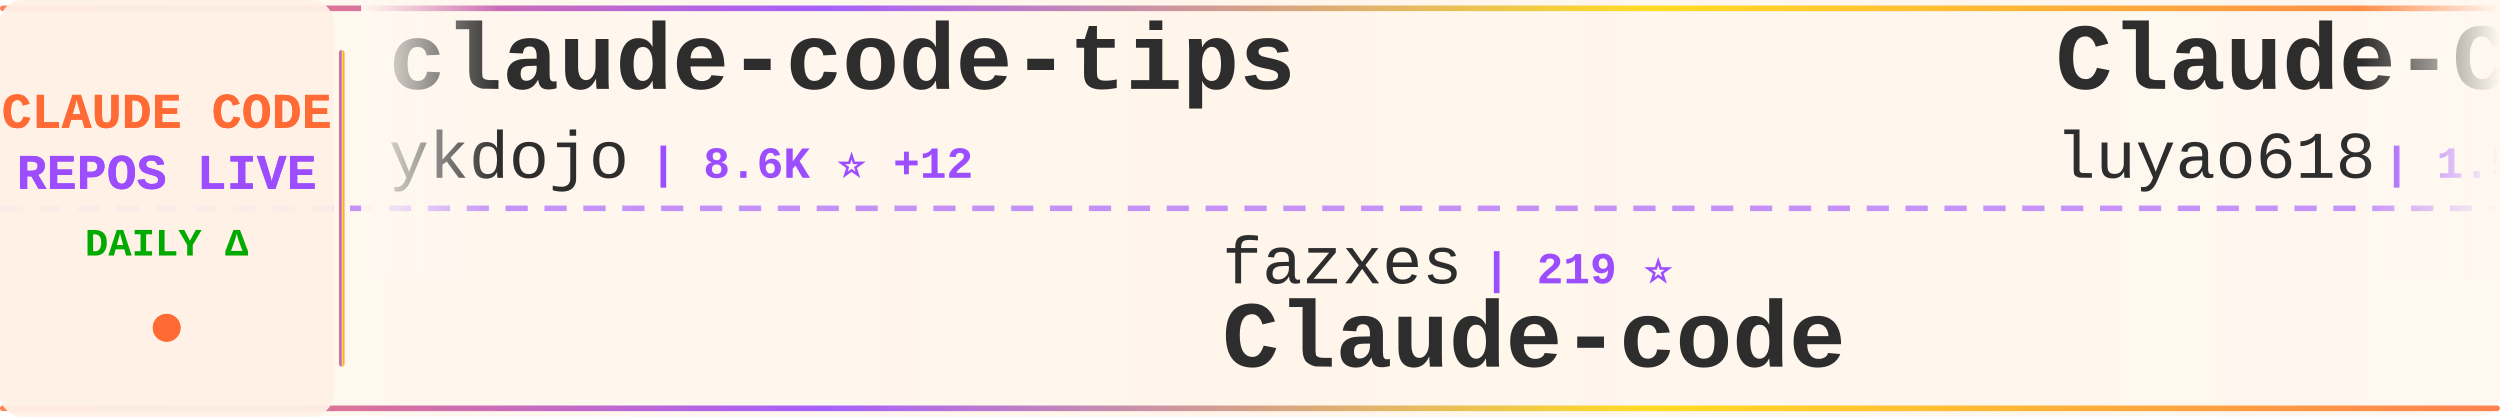
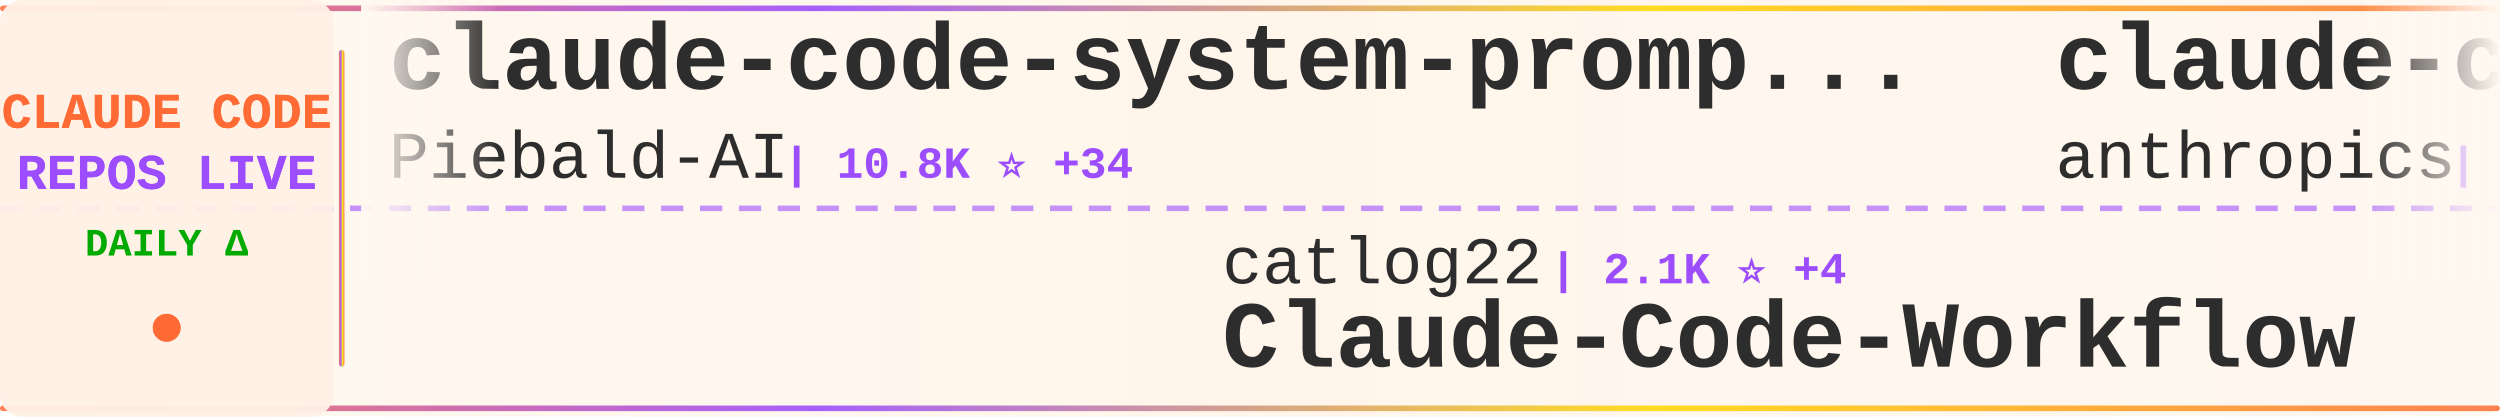
<svg xmlns="http://www.w3.org/2000/svg" width="900" height="150">
  <defs>
    <linearGradient id="tickerBg" x1="0%" y1="0%" x2="100%" y2="0%">
      <stop offset="0%" style="stop-color:#fff8f0;stop-opacity:0.98" />
      <stop offset="50%" style="stop-color:#fff5eb;stop-opacity:1" />
      <stop offset="100%" style="stop-color:#fff8f0;stop-opacity:0.98" />
    </linearGradient>
    <linearGradient id="borderGrad" x1="0%" y1="0%" x2="100%" y2="0%">
      <stop offset="0%" style="stop-color:#FF6B35;stop-opacity:0.85">
        <animate attributeName="stop-opacity" values="0.85;1;0.85" dur="2s" repeatCount="indefinite" />
      </stop>
      <stop offset="33%" style="stop-color:#9C4EFF;stop-opacity:0.9">
        <animate attributeName="stop-opacity" values="0.9;1;0.9" dur="2.2s" repeatCount="indefinite" />
      </stop>
      <stop offset="66%" style="stop-color:#FFD700;stop-opacity:0.85">
        <animate attributeName="stop-opacity" values="0.85;1;0.85" dur="1.8s" repeatCount="indefinite" />
      </stop>
      <stop offset="100%" style="stop-color:#FF6B35;stop-opacity:0.85">
        <animate attributeName="stop-opacity" values="0.85;1;0.85" dur="2s" repeatCount="indefinite" />
      </stop>
    </linearGradient>
    <filter id="textGlow">
      <feGaussianBlur stdDeviation="0.15" result="coloredBlur" />
      <feMerge>
        <feMergeNode in="coloredBlur" />
        <feMergeNode in="SourceGraphic" />
      </feMerge>
    </filter>
    <filter id="metricGlow">
      <feGaussianBlur stdDeviation="0.2" result="coloredBlur" />
      <feMerge>
        <feMergeNode in="coloredBlur" />
        <feMergeNode in="SourceGraphic" />
      </feMerge>
    </filter>
    <linearGradient id="leftFade" x1="0%" y1="0%" x2="100%" y2="0%">
      <stop offset="0%" style="stop-color:#fff8f0;stop-opacity:1" />
      <stop offset="100%" style="stop-color:#fff8f0;stop-opacity:0" />
    </linearGradient>
    <linearGradient id="rightFade" x1="0%" y1="0%" x2="100%" y2="0%">
      <stop offset="0%" style="stop-color:#fff8f0;stop-opacity:0" />
      <stop offset="100%" style="stop-color:#fff8f0;stop-opacity:1" />
    </linearGradient>
  </defs>
  <rect width="900" height="150" fill="url(#tickerBg)" rx="8" />
  <rect x="0" y="2" width="900" height="2" fill="url(#borderGrad)" rx="1" />
  <rect x="0" y="146" width="900" height="2" fill="url(#borderGrad)" rx="1" />
  <line x1="0" y1="75" x2="900" y2="75" stroke="#9C4EFF" stroke-width="2" stroke-dasharray="8 6" opacity="0.6" />
  <rect x="0" y="0" width="120" height="150" fill="#fff0e6" opacity="0.95" rx="8" />
  <text x="60" y="46" font-family="'Courier New', monospace" font-size="18" font-weight="bold" fill="#FF6B35" text-anchor="middle" filter="url(#textGlow)">
    CLAUDE CODE
  </text>
  <text x="60" y="68" font-family="'Courier New', monospace" font-size="18" font-weight="bold" fill="#9C4EFF" text-anchor="middle" filter="url(#textGlow)">
    REPOS LIVE
  </text>
  <text x="60" y="92" font-family="'Courier New', monospace" font-size="14" font-weight="bold" fill="#00aa00" text-anchor="middle">
    DAILY Δ
  </text>
  <circle cx="60" cy="118" r="5" fill="#FF6B35" filter="url(#metricGlow)">
    <animate attributeName="r" values="4;6;4" dur="1.5s" repeatCount="indefinite" />
    <animate attributeName="opacity" values="0.6;1;0.6" dur="1.5s" repeatCount="indefinite" />
  </circle>
  <rect x="122" y="18" width="2" height="114" fill="url(#borderGrad)" rx="1" />
  <clipPath id="tickerClip">
    <rect x="130" y="0" width="770" height="150" />
  </clipPath>
  <g clip-path="url(#tickerClip)">
    <g id="tickerItems">
      <animateTransform attributeName="transform" attributeType="XML" type="translate" from="0 0" to="-3000 0" dur="54s" repeatCount="indefinite" />
      <g transform="translate(0, 0)">
-         <text x="140" y="32" font-family="'Courier New', monospace" font-size="34" font-weight="bold" fill="#2d2d2d">claude-code-tips</text>
-         <text x="140" y="64" font-family="'Courier New', monospace" font-size="24" font-weight="normal" fill="#2d2d2d" opacity="1.0">ykdojo</text>
-         <text x="234" y="64" font-family="'Courier New', monospace" font-size="16" font-weight="bold" fill="#9C4EFF"> | 8.6K ⭐ +12</text>
+         <text x="140" y="32" font-family="'Courier New', monospace" font-size="34" font-weight="bold" fill="#2d2d2d">claude-code-system-promp...</text>
+         <text x="140" y="64" font-family="'Courier New', monospace" font-size="24" font-weight="normal" fill="#2d2d2d" opacity="1.0">Piebald-AI</text>
+         <text x="282" y="64" font-family="'Courier New', monospace" font-size="16" font-weight="bold" fill="#9C4EFF"> | 10.8K ⭐ +34</text>
      </g>
      <g transform="translate(300, 0)">
-         <text x="140" y="102" font-family="'Courier New', monospace" font-size="24" font-weight="normal" fill="#2d2d2d" opacity="1.0">fazxes</text>
-         <text x="234" y="102" font-family="'Courier New', monospace" font-size="16" font-weight="bold" fill="#9C4EFF"> | 219 ⭐</text>
-         <text x="140" y="132" font-family="'Courier New', monospace" font-size="34" font-weight="bold" fill="#2d2d2d">Claude-code</text>
+         <text x="140" y="102" font-family="'Courier New', monospace" font-size="24" font-weight="normal" fill="#2d2d2d" opacity="1.0">catlog22</text>
+         <text x="258" y="102" font-family="'Courier New', monospace" font-size="16" font-weight="bold" fill="#9C4EFF"> | 2.1K ⭐ +4</text>
+         <text x="140" y="132" font-family="'Courier New', monospace" font-size="34" font-weight="bold" fill="#2d2d2d">Claude-Code-Workflow</text>
      </g>
      <g transform="translate(600, 0)">
-         <text x="140" y="32" font-family="'Courier New', monospace" font-size="34" font-weight="bold" fill="#2d2d2d">Claude-Code-Source-Study</text>
-         <text x="140" y="64" font-family="'Courier New', monospace" font-size="24" font-weight="normal" fill="#2d2d2d" opacity="1.0">luyao618</text>
-         <text x="258" y="64" font-family="'Courier New', monospace" font-size="16" font-weight="bold" fill="#9C4EFF"> | 1.5K ⭐ +3</text>
+         <text x="140" y="32" font-family="'Courier New', monospace" font-size="34" font-weight="bold" fill="#2d2d2d">claude-code-security-rev...</text>
+         <text x="140" y="64" font-family="'Courier New', monospace" font-size="24" font-weight="normal" fill="#2d2d2d" opacity="1.0">anthropics</text>
+         <text x="282" y="64" font-family="'Courier New', monospace" font-size="16" font-weight="bold" fill="#9C4EFF"> | 4.9K ⭐ +14</text>
      </g>
      <g transform="translate(900, 0)">
-         <text x="140" y="102" font-family="'Courier New', monospace" font-size="24" font-weight="normal" fill="#2d2d2d" opacity="1.0">disler</text>
-         <text x="234" y="102" font-family="'Courier New', monospace" font-size="16" font-weight="bold" fill="#9C4EFF"> | 1.3K ⭐ +8</text>
-         <text x="140" y="132" font-family="'Courier New', monospace" font-size="34" font-weight="bold" fill="#2d2d2d">pi-vs-claude-code</text>
+         <text x="140" y="102" font-family="'Courier New', monospace" font-size="24" font-weight="normal" fill="#2d2d2d" opacity="1.0">frankbria</text>
+         <text x="270" y="102" font-family="'Courier New', monospace" font-size="16" font-weight="bold" fill="#9C4EFF"> | 9.3K ⭐ +4</text>
+         <text x="140" y="132" font-family="'Courier New', monospace" font-size="34" font-weight="bold" fill="#2d2d2d">ralph-claude-code</text>
      </g>
      <g transform="translate(1200, 0)">
-         <text x="140" y="32" font-family="'Courier New', monospace" font-size="34" font-weight="bold" fill="#2d2d2d">learn-claude-code</text>
-         <text x="140" y="64" font-family="'Courier New', monospace" font-size="24" font-weight="normal" fill="#2d2d2d" opacity="1.0">shareAI-lab</text>
-         <text x="294" y="64" font-family="'Courier New', monospace" font-size="16" font-weight="bold" fill="#9C4EFF"> | 64.7K ⭐ +211</text>
+         <text x="140" y="32" font-family="'Courier New', monospace" font-size="34" font-weight="bold" fill="#2d2d2d">claude-code-analysis</text>
+         <text x="140" y="64" font-family="'Courier New', monospace" font-size="24" font-weight="normal" fill="#2d2d2d" opacity="1.0">liuup</text>
+         <text x="222" y="64" font-family="'Courier New', monospace" font-size="16" font-weight="bold" fill="#9C4EFF"> | 2.9K ⭐ +26</text>
      </g>
      <g transform="translate(1500, 0)">
-         <text x="140" y="102" font-family="'Courier New', monospace" font-size="24" font-weight="normal" fill="#2d2d2d" opacity="1.0">Hyper66666</text>
-         <text x="282" y="102" font-family="'Courier New', monospace" font-size="16" font-weight="bold" fill="#9C4EFF"> | 215 ⭐</text>
-         <text x="140" y="132" font-family="'Courier New', monospace" font-size="34" font-weight="bold" fill="#2d2d2d">claude-code-sourcemap</text>
+         <text x="140" y="102" font-family="'Courier New', monospace" font-size="24" font-weight="normal" fill="#2d2d2d" opacity="1.0">kodu-ai</text>
+         <text x="246" y="102" font-family="'Courier New', monospace" font-size="16" font-weight="bold" fill="#9C4EFF"> | 5.3K ⭐</text>
+         <text x="140" y="132" font-family="'Courier New', monospace" font-size="34" font-weight="bold" fill="#2d2d2d">claude-coder</text>
      </g>
      <g transform="translate(1800, 0)">
-         <text x="140" y="32" font-family="'Courier New', monospace" font-size="34" font-weight="bold" fill="#2d2d2d">claude-code-prompts</text>
-         <text x="140" y="64" font-family="'Courier New', monospace" font-size="24" font-weight="normal" fill="#2d2d2d" opacity="1.0">repowise-dev</text>
-         <text x="306" y="64" font-family="'Courier New', monospace" font-size="16" font-weight="bold" fill="#9C4EFF"> | 1.1K ⭐ +2</text>
+         <text x="140" y="32" font-family="'Courier New', monospace" font-size="34" font-weight="bold" fill="#2d2d2d">claude-code-plugins-plus...</text>
+         <text x="140" y="64" font-family="'Courier New', monospace" font-size="24" font-weight="normal" fill="#2d2d2d" opacity="1.0">jeremylongshore</text>
+         <text x="342" y="64" font-family="'Courier New', monospace" font-size="16" font-weight="bold" fill="#9C4EFF"> | 2.3K ⭐ +12</text>
      </g>
      <g transform="translate(2100, 0)">
-         <text x="140" y="102" font-family="'Courier New', monospace" font-size="24" font-weight="normal" fill="#2d2d2d" opacity="1.0">ChrisWiles</text>
-         <text x="282" y="102" font-family="'Courier New', monospace" font-size="16" font-weight="bold" fill="#9C4EFF"> | 5.9K ⭐ +2</text>
-         <text x="140" y="132" font-family="'Courier New', monospace" font-size="34" font-weight="bold" fill="#2d2d2d">claude-code-showcase</text>
+         <text x="140" y="102" font-family="'Courier New', monospace" font-size="24" font-weight="normal" fill="#2d2d2d" opacity="1.0">shareAI-lab</text>
+         <text x="294" y="102" font-family="'Courier New', monospace" font-size="16" font-weight="bold" fill="#9C4EFF"> | 64.7K ⭐ +213</text>
+         <text x="140" y="132" font-family="'Courier New', monospace" font-size="34" font-weight="bold" fill="#2d2d2d">learn-claude-code</text>
      </g>
      <g transform="translate(2400, 0)">
-         <text x="140" y="32" font-family="'Courier New', monospace" font-size="34" font-weight="bold" fill="#2d2d2d">claude-code-from-scratch</text>
+         <text x="140" y="32" font-family="'Courier New', monospace" font-size="34" font-weight="bold" fill="#2d2d2d">how-claude-code-works</text>
        <text x="140" y="64" font-family="'Courier New', monospace" font-size="24" font-weight="normal" fill="#2d2d2d" opacity="1.0">Windy3f3f3f3f</text>
-         <text x="318" y="64" font-family="'Courier New', monospace" font-size="16" font-weight="bold" fill="#9C4EFF"> | 1.3K ⭐ +9</text>
+         <text x="318" y="64" font-family="'Courier New', monospace" font-size="16" font-weight="bold" fill="#9C4EFF"> | 2.6K ⭐ +10</text>
      </g>
      <g transform="translate(2700, 0)">
-         <text x="140" y="102" font-family="'Courier New', monospace" font-size="24" font-weight="normal" fill="#2d2d2d" opacity="1.0">anthropics</text>
-         <text x="282" y="102" font-family="'Courier New', monospace" font-size="16" font-weight="bold" fill="#9C4EFF"> | 4.9K ⭐ +13</text>
-         <text x="140" y="132" font-family="'Courier New', monospace" font-size="34" font-weight="bold" fill="#2d2d2d">claude-code-security-rev...</text>
+         <text x="140" y="102" font-family="'Courier New', monospace" font-size="24" font-weight="normal" fill="#2d2d2d" opacity="1.0">centminmod</text>
+         <text x="282" y="102" font-family="'Courier New', monospace" font-size="16" font-weight="bold" fill="#9C4EFF"> | 2.4K ⭐ +5</text>
+         <text x="140" y="132" font-family="'Courier New', monospace" font-size="34" font-weight="bold" fill="#2d2d2d">my-claude-code-setup</text>
      </g>
      <g transform="translate(3000, 0)">
-         <text x="140" y="32" font-family="'Courier New', monospace" font-size="34" font-weight="bold" fill="#2d2d2d">claude-code-tips</text>
-         <text x="140" y="64" font-family="'Courier New', monospace" font-size="24" font-weight="normal" fill="#2d2d2d" opacity="1.0">ykdojo</text>
-         <text x="234" y="64" font-family="'Courier New', monospace" font-size="16" font-weight="bold" fill="#9C4EFF"> | 8.6K ⭐ +12</text>
+         <text x="140" y="32" font-family="'Courier New', monospace" font-size="34" font-weight="bold" fill="#2d2d2d">claude-code-system-promp...</text>
+         <text x="140" y="64" font-family="'Courier New', monospace" font-size="24" font-weight="normal" fill="#2d2d2d" opacity="1.0">Piebald-AI</text>
+         <text x="282" y="64" font-family="'Courier New', monospace" font-size="16" font-weight="bold" fill="#9C4EFF"> | 10.8K ⭐ +34</text>
      </g>
      <g transform="translate(3300, 0)">
-         <text x="140" y="102" font-family="'Courier New', monospace" font-size="24" font-weight="normal" fill="#2d2d2d" opacity="1.0">fazxes</text>
-         <text x="234" y="102" font-family="'Courier New', monospace" font-size="16" font-weight="bold" fill="#9C4EFF"> | 219 ⭐</text>
-         <text x="140" y="132" font-family="'Courier New', monospace" font-size="34" font-weight="bold" fill="#2d2d2d">Claude-code</text>
+         <text x="140" y="102" font-family="'Courier New', monospace" font-size="24" font-weight="normal" fill="#2d2d2d" opacity="1.0">catlog22</text>
+         <text x="258" y="102" font-family="'Courier New', monospace" font-size="16" font-weight="bold" fill="#9C4EFF"> | 2.1K ⭐ +4</text>
+         <text x="140" y="132" font-family="'Courier New', monospace" font-size="34" font-weight="bold" fill="#2d2d2d">Claude-Code-Workflow</text>
      </g>
      <g transform="translate(3600, 0)">
-         <text x="140" y="32" font-family="'Courier New', monospace" font-size="34" font-weight="bold" fill="#2d2d2d">Claude-Code-Source-Study</text>
-         <text x="140" y="64" font-family="'Courier New', monospace" font-size="24" font-weight="normal" fill="#2d2d2d" opacity="1.0">luyao618</text>
-         <text x="258" y="64" font-family="'Courier New', monospace" font-size="16" font-weight="bold" fill="#9C4EFF"> | 1.5K ⭐ +3</text>
+         <text x="140" y="32" font-family="'Courier New', monospace" font-size="34" font-weight="bold" fill="#2d2d2d">claude-code-security-rev...</text>
+         <text x="140" y="64" font-family="'Courier New', monospace" font-size="24" font-weight="normal" fill="#2d2d2d" opacity="1.0">anthropics</text>
+         <text x="282" y="64" font-family="'Courier New', monospace" font-size="16" font-weight="bold" fill="#9C4EFF"> | 4.9K ⭐ +14</text>
      </g>
      <g transform="translate(3900, 0)">
-         <text x="140" y="102" font-family="'Courier New', monospace" font-size="24" font-weight="normal" fill="#2d2d2d" opacity="1.0">disler</text>
-         <text x="234" y="102" font-family="'Courier New', monospace" font-size="16" font-weight="bold" fill="#9C4EFF"> | 1.3K ⭐ +8</text>
-         <text x="140" y="132" font-family="'Courier New', monospace" font-size="34" font-weight="bold" fill="#2d2d2d">pi-vs-claude-code</text>
+         <text x="140" y="102" font-family="'Courier New', monospace" font-size="24" font-weight="normal" fill="#2d2d2d" opacity="1.0">frankbria</text>
+         <text x="270" y="102" font-family="'Courier New', monospace" font-size="16" font-weight="bold" fill="#9C4EFF"> | 9.3K ⭐ +4</text>
+         <text x="140" y="132" font-family="'Courier New', monospace" font-size="34" font-weight="bold" fill="#2d2d2d">ralph-claude-code</text>
      </g>
    </g>
  </g>
  <rect x="130" y="0" width="50" height="100" fill="url(#leftFade)" />
  <rect x="850" y="0" width="50" height="100" fill="url(#rightFade)" />
</svg>
